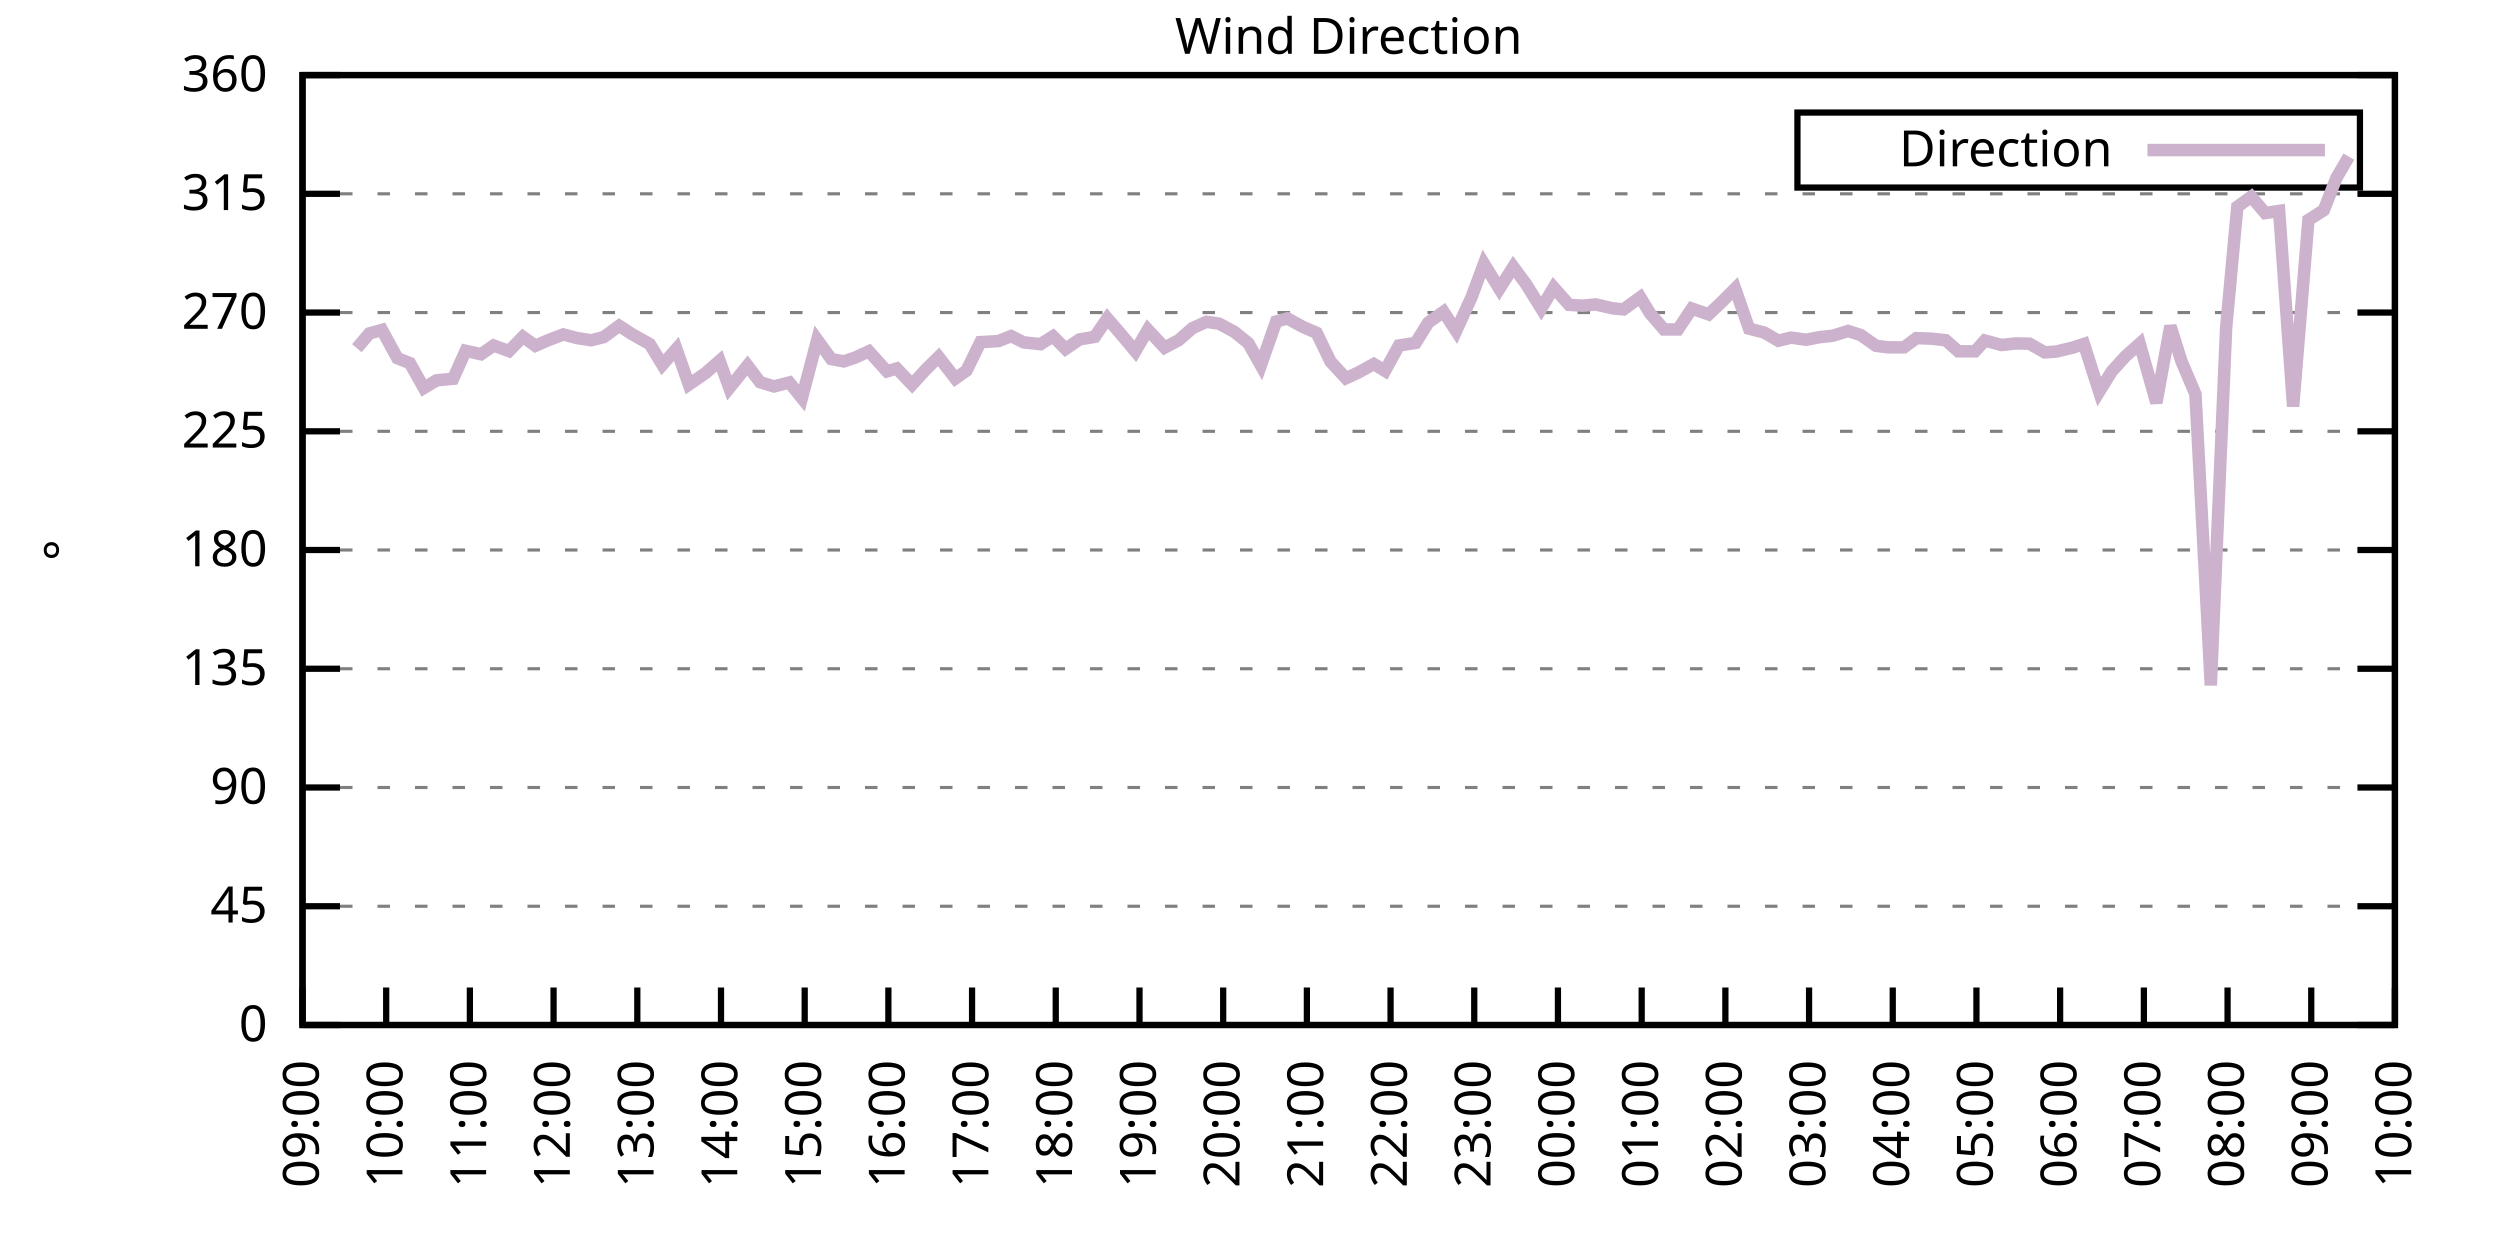
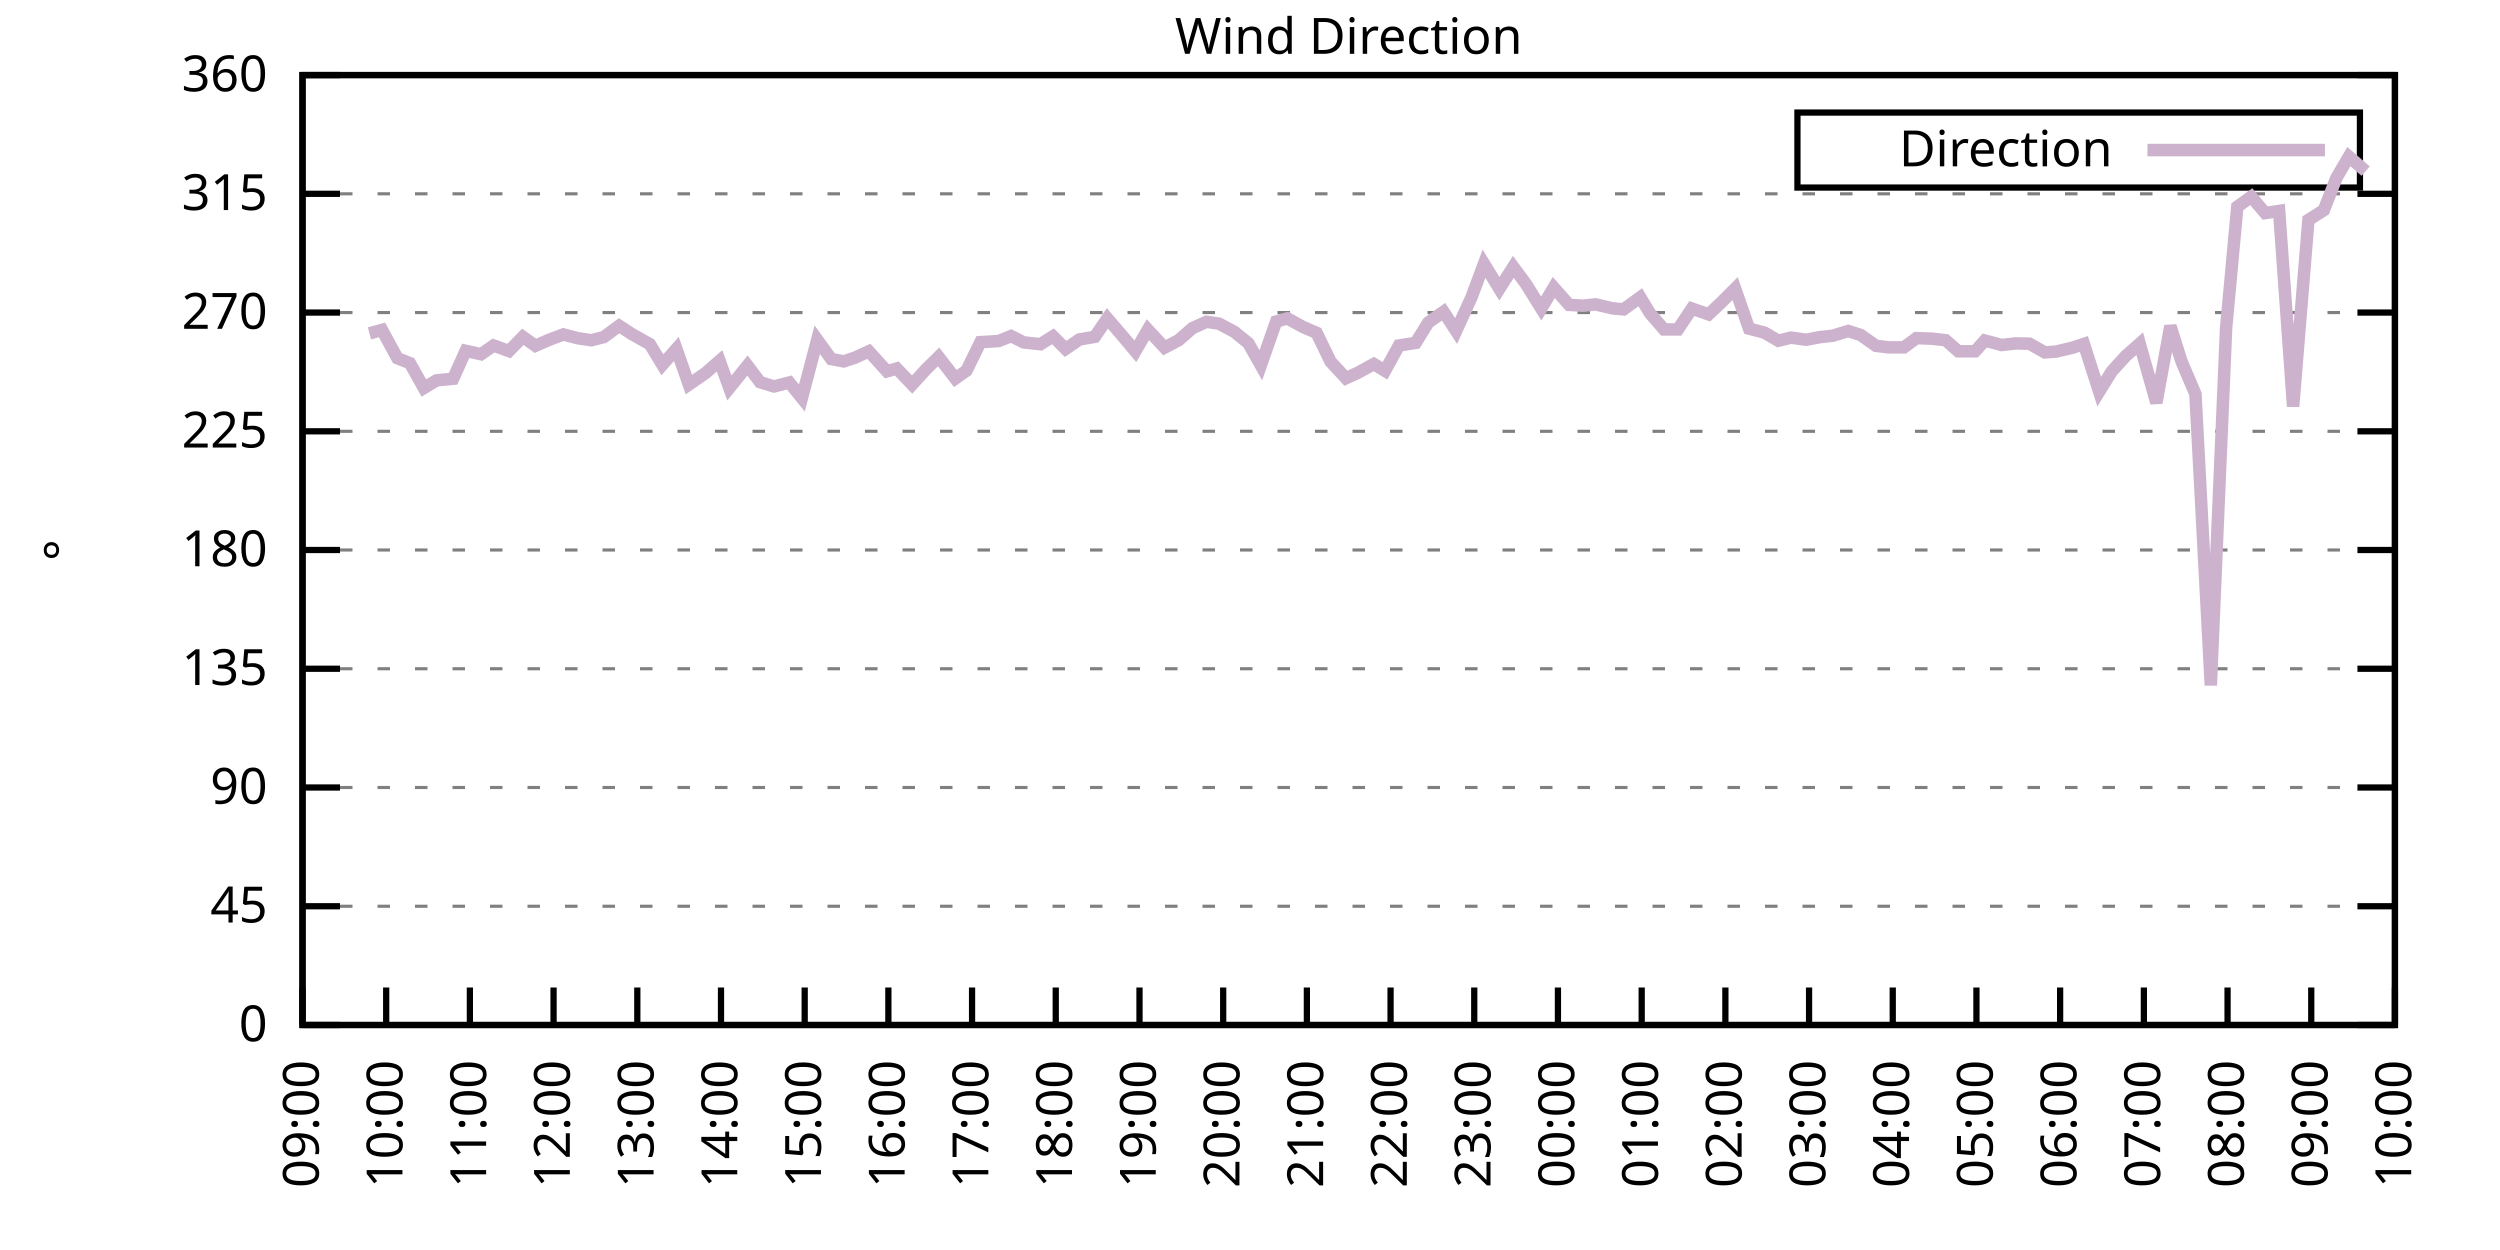
<svg xmlns="http://www.w3.org/2000/svg" xmlns:xlink="http://www.w3.org/1999/xlink" width="400" height="200" viewBox="0 0 400 200">
  <g id="gnuplot_canvas">
    <rect x="0" y="0" width="400" height="200" fill="none" />
    <defs>
      <circle id="gpDot" r="0.5" stroke-width="0.5" stroke="currentColor" />
      <path id="gpPt0" stroke-width="0.333" stroke="currentColor" d="M-1,0 h2 M0,-1 v2" />
      <path id="gpPt1" stroke-width="0.333" stroke="currentColor" d="M-1,-1 L1,1 M1,-1 L-1,1" />
      <path id="gpPt2" stroke-width="0.333" stroke="currentColor" d="M-1,0 L1,0 M0,-1 L0,1 M-1,-1 L1,1 M-1,1 L1,-1" />
      <rect id="gpPt3" stroke-width="0.333" stroke="currentColor" x="-1" y="-1" width="2" height="2" />
      <rect id="gpPt4" stroke-width="0.333" stroke="currentColor" fill="currentColor" x="-1" y="-1" width="2" height="2" />
      <circle id="gpPt5" stroke-width="0.333" stroke="currentColor" cx="0" cy="0" r="1" />
      <use xlink:href="#gpPt5" id="gpPt6" fill="currentColor" stroke="none" />
      <path id="gpPt7" stroke-width="0.333" stroke="currentColor" d="M0,-1.33 L-1.33,0.67 L1.33,0.67 z" />
      <use xlink:href="#gpPt7" id="gpPt8" fill="currentColor" stroke="none" />
      <use xlink:href="#gpPt7" id="gpPt9" stroke="currentColor" transform="rotate(180)" />
      <use xlink:href="#gpPt9" id="gpPt10" fill="currentColor" stroke="none" />
      <use xlink:href="#gpPt3" id="gpPt11" stroke="currentColor" transform="rotate(45)" />
      <use xlink:href="#gpPt11" id="gpPt12" fill="currentColor" stroke="none" />
      <path id="gpPt13" stroke-width="0.333" stroke="currentColor" d="M0,1.330 L1.265,0.411 L0.782,-1.067 L-0.782,-1.076 L-1.265,0.411 z" />
      <use xlink:href="#gpPt13" id="gpPt14" fill="currentColor" stroke="none" />
      <filter id="textbox" filterUnits="objectBoundingBox" x="0" y="0" height="1" width="1">
        <feFlood flood-color="white" flood-opacity="1" result="bgnd" />
        <feComposite in="SourceGraphic" in2="bgnd" operator="atop" />
      </filter>
      <filter id="greybox" filterUnits="objectBoundingBox" x="0" y="0" height="1" width="1">
        <feFlood flood-color="lightgrey" flood-opacity="1" result="grey" />
        <feComposite in="SourceGraphic" in2="grey" operator="atop" />
      </filter>
    </defs>
    <g fill="none" color="white" stroke="currentColor" stroke-width="1.00" stroke-linecap="butt" stroke-linejoin="miter">
</g>
    <g fill="none" color="black" stroke="currentColor" stroke-width="1.00" stroke-linecap="butt" stroke-linejoin="miter">
      <g stroke="none" shape-rendering="crispEdges">
        <polygon fill="rgb(255, 255, 255)" points="48.40,164.00 383.18,164.00 383.18,12.02 48.40,12.02 " />
      </g>
    </g>
    <g fill="none" color="black" stroke="currentColor" stroke-width="1.00" stroke-linecap="butt" stroke-linejoin="miter">
</g>
    <g fill="none" color="black" stroke="black" stroke-width="0.50" stroke-linecap="butt" stroke-linejoin="miter">
</g>
    <g fill="none" color="gray" stroke="currentColor" stroke-width="0.50" stroke-linecap="butt" stroke-linejoin="miter">
      <path stroke="gray" stroke-dasharray="2,4" class="gridline" d="M48.40,164.00 L383.19,164.00  " />
    </g>
    <g fill="none" color="gray" stroke="gray" stroke-width="1.00" stroke-linecap="butt" stroke-linejoin="miter">
</g>
    <g fill="none" color="black" stroke="currentColor" stroke-width="1.00" stroke-linecap="butt" stroke-linejoin="miter">
      <path stroke="black" d="M48.40,164.00 L54.40,164.00 M383.19,164.00 L377.19,164.00  " />
      <g transform="translate(42.80,166.60)" stroke="none" fill="black" font-family="Sans" font-size="8.00" text-anchor="end">
        <text>
          <tspan font-family="Sans"> 0</tspan>
        </text>
      </g>
    </g>
    <g fill="none" color="black" stroke="currentColor" stroke-width="1.00" stroke-linecap="butt" stroke-linejoin="miter">
</g>
    <g fill="none" color="black" stroke="black" stroke-width="0.50" stroke-linecap="butt" stroke-linejoin="miter">
</g>
    <g fill="none" color="gray" stroke="currentColor" stroke-width="0.50" stroke-linecap="butt" stroke-linejoin="miter">
      <path stroke="gray" stroke-dasharray="2,4" class="gridline" d="M48.40,145.00 L383.19,145.00  " />
    </g>
    <g fill="none" color="gray" stroke="gray" stroke-width="1.00" stroke-linecap="butt" stroke-linejoin="miter">
</g>
    <g fill="none" color="black" stroke="currentColor" stroke-width="1.00" stroke-linecap="butt" stroke-linejoin="miter">
      <path stroke="black" d="M48.40,145.00 L54.40,145.00 M383.19,145.00 L377.19,145.00  " />
      <g transform="translate(42.80,147.60)" stroke="none" fill="black" font-family="Sans" font-size="8.00" text-anchor="end">
        <text>
          <tspan font-family="Sans"> 45</tspan>
        </text>
      </g>
    </g>
    <g fill="none" color="black" stroke="currentColor" stroke-width="1.00" stroke-linecap="butt" stroke-linejoin="miter">
</g>
    <g fill="none" color="black" stroke="black" stroke-width="0.50" stroke-linecap="butt" stroke-linejoin="miter">
</g>
    <g fill="none" color="gray" stroke="currentColor" stroke-width="0.50" stroke-linecap="butt" stroke-linejoin="miter">
      <path stroke="gray" stroke-dasharray="2,4" class="gridline" d="M48.40,126.00 L383.19,126.00  " />
    </g>
    <g fill="none" color="gray" stroke="gray" stroke-width="1.00" stroke-linecap="butt" stroke-linejoin="miter">
</g>
    <g fill="none" color="black" stroke="currentColor" stroke-width="1.00" stroke-linecap="butt" stroke-linejoin="miter">
      <path stroke="black" d="M48.40,126.00 L54.40,126.00 M383.19,126.00 L377.19,126.00  " />
      <g transform="translate(42.80,128.60)" stroke="none" fill="black" font-family="Sans" font-size="8.00" text-anchor="end">
        <text>
          <tspan font-family="Sans"> 90</tspan>
        </text>
      </g>
    </g>
    <g fill="none" color="black" stroke="currentColor" stroke-width="1.00" stroke-linecap="butt" stroke-linejoin="miter">
</g>
    <g fill="none" color="black" stroke="black" stroke-width="0.50" stroke-linecap="butt" stroke-linejoin="miter">
</g>
    <g fill="none" color="gray" stroke="currentColor" stroke-width="0.50" stroke-linecap="butt" stroke-linejoin="miter">
      <path stroke="gray" stroke-dasharray="2,4" class="gridline" d="M48.40,107.00 L383.19,107.00  " />
    </g>
    <g fill="none" color="gray" stroke="gray" stroke-width="1.00" stroke-linecap="butt" stroke-linejoin="miter">
</g>
    <g fill="none" color="black" stroke="currentColor" stroke-width="1.00" stroke-linecap="butt" stroke-linejoin="miter">
      <path stroke="black" d="M48.40,107.00 L54.40,107.00 M383.19,107.00 L377.19,107.00  " />
      <g transform="translate(42.80,109.60)" stroke="none" fill="black" font-family="Sans" font-size="8.00" text-anchor="end">
        <text>
          <tspan font-family="Sans"> 135</tspan>
        </text>
      </g>
    </g>
    <g fill="none" color="black" stroke="currentColor" stroke-width="1.00" stroke-linecap="butt" stroke-linejoin="miter">
</g>
    <g fill="none" color="black" stroke="black" stroke-width="0.50" stroke-linecap="butt" stroke-linejoin="miter">
</g>
    <g fill="none" color="gray" stroke="currentColor" stroke-width="0.50" stroke-linecap="butt" stroke-linejoin="miter">
      <path stroke="gray" stroke-dasharray="2,4" class="gridline" d="M48.40,88.00 L383.19,88.00  " />
    </g>
    <g fill="none" color="gray" stroke="gray" stroke-width="1.00" stroke-linecap="butt" stroke-linejoin="miter">
</g>
    <g fill="none" color="black" stroke="currentColor" stroke-width="1.00" stroke-linecap="butt" stroke-linejoin="miter">
      <path stroke="black" d="M48.40,88.00 L54.40,88.00 M383.19,88.00 L377.19,88.00  " />
      <g transform="translate(42.80,90.60)" stroke="none" fill="black" font-family="Sans" font-size="8.00" text-anchor="end">
        <text>
          <tspan font-family="Sans"> 180</tspan>
        </text>
      </g>
    </g>
    <g fill="none" color="black" stroke="currentColor" stroke-width="1.00" stroke-linecap="butt" stroke-linejoin="miter">
</g>
    <g fill="none" color="black" stroke="black" stroke-width="0.50" stroke-linecap="butt" stroke-linejoin="miter">
</g>
    <g fill="none" color="gray" stroke="currentColor" stroke-width="0.50" stroke-linecap="butt" stroke-linejoin="miter">
      <path stroke="gray" stroke-dasharray="2,4" class="gridline" d="M48.40,69.01 L383.19,69.01  " />
    </g>
    <g fill="none" color="gray" stroke="gray" stroke-width="1.00" stroke-linecap="butt" stroke-linejoin="miter">
</g>
    <g fill="none" color="black" stroke="currentColor" stroke-width="1.00" stroke-linecap="butt" stroke-linejoin="miter">
      <path stroke="black" d="M48.40,69.01 L54.40,69.01 M383.19,69.01 L377.19,69.01  " />
      <g transform="translate(42.80,71.61)" stroke="none" fill="black" font-family="Sans" font-size="8.00" text-anchor="end">
        <text>
          <tspan font-family="Sans"> 225</tspan>
        </text>
      </g>
    </g>
    <g fill="none" color="black" stroke="currentColor" stroke-width="1.00" stroke-linecap="butt" stroke-linejoin="miter">
</g>
    <g fill="none" color="black" stroke="black" stroke-width="0.50" stroke-linecap="butt" stroke-linejoin="miter">
</g>
    <g fill="none" color="gray" stroke="currentColor" stroke-width="0.50" stroke-linecap="butt" stroke-linejoin="miter">
      <path stroke="gray" stroke-dasharray="2,4" class="gridline" d="M48.40,50.01 L383.19,50.01  " />
    </g>
    <g fill="none" color="gray" stroke="gray" stroke-width="1.00" stroke-linecap="butt" stroke-linejoin="miter">
</g>
    <g fill="none" color="black" stroke="currentColor" stroke-width="1.00" stroke-linecap="butt" stroke-linejoin="miter">
      <path stroke="black" d="M48.40,50.01 L54.40,50.01 M383.19,50.01 L377.19,50.01  " />
      <g transform="translate(42.80,52.61)" stroke="none" fill="black" font-family="Sans" font-size="8.00" text-anchor="end">
        <text>
          <tspan font-family="Sans"> 270</tspan>
        </text>
      </g>
    </g>
    <g fill="none" color="black" stroke="currentColor" stroke-width="1.00" stroke-linecap="butt" stroke-linejoin="miter">
</g>
    <g fill="none" color="black" stroke="black" stroke-width="0.50" stroke-linecap="butt" stroke-linejoin="miter">
</g>
    <g fill="none" color="gray" stroke="currentColor" stroke-width="0.50" stroke-linecap="butt" stroke-linejoin="miter">
      <path stroke="gray" stroke-dasharray="2,4" class="gridline" d="M48.40,31.01 L383.19,31.01  " />
    </g>
    <g fill="none" color="gray" stroke="gray" stroke-width="1.00" stroke-linecap="butt" stroke-linejoin="miter">
</g>
    <g fill="none" color="black" stroke="currentColor" stroke-width="1.00" stroke-linecap="butt" stroke-linejoin="miter">
      <path stroke="black" d="M48.40,31.01 L54.40,31.01 M383.19,31.01 L377.19,31.01  " />
      <g transform="translate(42.80,33.61)" stroke="none" fill="black" font-family="Sans" font-size="8.00" text-anchor="end">
        <text>
          <tspan font-family="Sans"> 315</tspan>
        </text>
      </g>
    </g>
    <g fill="none" color="black" stroke="currentColor" stroke-width="1.00" stroke-linecap="butt" stroke-linejoin="miter">
</g>
    <g fill="none" color="black" stroke="black" stroke-width="0.50" stroke-linecap="butt" stroke-linejoin="miter">
</g>
    <g fill="none" color="gray" stroke="currentColor" stroke-width="0.50" stroke-linecap="butt" stroke-linejoin="miter">
      <path stroke="gray" stroke-dasharray="2,4" class="gridline" d="M48.40,12.01 L383.19,12.01  " />
    </g>
    <g fill="none" color="gray" stroke="gray" stroke-width="1.00" stroke-linecap="butt" stroke-linejoin="miter">
</g>
    <g fill="none" color="black" stroke="currentColor" stroke-width="1.00" stroke-linecap="butt" stroke-linejoin="miter">
      <path stroke="black" d="M48.40,12.01 L54.40,12.01 M383.19,12.01 L377.19,12.01  " />
      <g transform="translate(42.80,14.61)" stroke="none" fill="black" font-family="Sans" font-size="8.00" text-anchor="end">
        <text>
          <tspan font-family="Sans"> 360</tspan>
        </text>
      </g>
    </g>
    <g fill="none" color="black" stroke="currentColor" stroke-width="1.00" stroke-linecap="butt" stroke-linejoin="miter">
      <path stroke="black" d="M48.40,164.00 L48.40,158.00  " />
      <g transform="translate(51.00,169.60) rotate(270.00)" stroke="none" fill="black" font-family="Sans" font-size="8.00" text-anchor="end">
        <text>
          <tspan font-family="Sans">09:00</tspan>
        </text>
      </g>
    </g>
    <g fill="none" color="black" stroke="currentColor" stroke-width="1.00" stroke-linecap="butt" stroke-linejoin="miter">
      <path stroke="black" d="M61.79,164.00 L61.79,158.00  " />
      <g transform="translate(64.39,169.60) rotate(270.00)" stroke="none" fill="black" font-family="Sans" font-size="8.00" text-anchor="end">
        <text>
          <tspan font-family="Sans">10:00</tspan>
        </text>
      </g>
    </g>
    <g fill="none" color="black" stroke="currentColor" stroke-width="1.00" stroke-linecap="butt" stroke-linejoin="miter">
      <path stroke="black" d="M75.18,164.00 L75.18,158.00  " />
      <g transform="translate(77.78,169.60) rotate(270.00)" stroke="none" fill="black" font-family="Sans" font-size="8.00" text-anchor="end">
        <text>
          <tspan font-family="Sans">11:00</tspan>
        </text>
      </g>
    </g>
    <g fill="none" color="black" stroke="currentColor" stroke-width="1.00" stroke-linecap="butt" stroke-linejoin="miter">
      <path stroke="black" d="M88.57,164.00 L88.57,158.00  " />
      <g transform="translate(91.17,169.60) rotate(270.00)" stroke="none" fill="black" font-family="Sans" font-size="8.00" text-anchor="end">
        <text>
          <tspan font-family="Sans">12:00</tspan>
        </text>
      </g>
    </g>
    <g fill="none" color="black" stroke="currentColor" stroke-width="1.00" stroke-linecap="butt" stroke-linejoin="miter">
      <path stroke="black" d="M101.97,164.00 L101.97,158.00  " />
      <g transform="translate(104.57,169.60) rotate(270.00)" stroke="none" fill="black" font-family="Sans" font-size="8.00" text-anchor="end">
        <text>
          <tspan font-family="Sans">13:00</tspan>
        </text>
      </g>
    </g>
    <g fill="none" color="black" stroke="currentColor" stroke-width="1.00" stroke-linecap="butt" stroke-linejoin="miter">
      <path stroke="black" d="M115.36,164.00 L115.36,158.00  " />
      <g transform="translate(117.96,169.60) rotate(270.00)" stroke="none" fill="black" font-family="Sans" font-size="8.00" text-anchor="end">
        <text>
          <tspan font-family="Sans">14:00</tspan>
        </text>
      </g>
    </g>
    <g fill="none" color="black" stroke="currentColor" stroke-width="1.00" stroke-linecap="butt" stroke-linejoin="miter">
      <path stroke="black" d="M128.75,164.00 L128.75,158.00  " />
      <g transform="translate(131.35,169.60) rotate(270.00)" stroke="none" fill="black" font-family="Sans" font-size="8.00" text-anchor="end">
        <text>
          <tspan font-family="Sans">15:00</tspan>
        </text>
      </g>
    </g>
    <g fill="none" color="black" stroke="currentColor" stroke-width="1.00" stroke-linecap="butt" stroke-linejoin="miter">
      <path stroke="black" d="M142.14,164.00 L142.14,158.00  " />
      <g transform="translate(144.74,169.60) rotate(270.00)" stroke="none" fill="black" font-family="Sans" font-size="8.00" text-anchor="end">
        <text>
          <tspan font-family="Sans">16:00</tspan>
        </text>
      </g>
    </g>
    <g fill="none" color="black" stroke="currentColor" stroke-width="1.00" stroke-linecap="butt" stroke-linejoin="miter">
      <path stroke="black" d="M155.53,164.00 L155.53,158.00  " />
      <g transform="translate(158.13,169.60) rotate(270.00)" stroke="none" fill="black" font-family="Sans" font-size="8.00" text-anchor="end">
        <text>
          <tspan font-family="Sans">17:00</tspan>
        </text>
      </g>
    </g>
    <g fill="none" color="black" stroke="currentColor" stroke-width="1.00" stroke-linecap="butt" stroke-linejoin="miter">
      <path stroke="black" d="M168.92,164.00 L168.92,158.00  " />
      <g transform="translate(171.52,169.60) rotate(270.00)" stroke="none" fill="black" font-family="Sans" font-size="8.00" text-anchor="end">
        <text>
          <tspan font-family="Sans">18:00</tspan>
        </text>
      </g>
    </g>
    <g fill="none" color="black" stroke="currentColor" stroke-width="1.00" stroke-linecap="butt" stroke-linejoin="miter">
      <path stroke="black" d="M182.32,164.00 L182.32,158.00  " />
      <g transform="translate(184.92,169.60) rotate(270.00)" stroke="none" fill="black" font-family="Sans" font-size="8.00" text-anchor="end">
        <text>
          <tspan font-family="Sans">19:00</tspan>
        </text>
      </g>
    </g>
    <g fill="none" color="black" stroke="currentColor" stroke-width="1.00" stroke-linecap="butt" stroke-linejoin="miter">
      <path stroke="black" d="M195.71,164.00 L195.71,158.00  " />
      <g transform="translate(198.31,169.60) rotate(270.00)" stroke="none" fill="black" font-family="Sans" font-size="8.00" text-anchor="end">
        <text>
          <tspan font-family="Sans">20:00</tspan>
        </text>
      </g>
    </g>
    <g fill="none" color="black" stroke="currentColor" stroke-width="1.00" stroke-linecap="butt" stroke-linejoin="miter">
      <path stroke="black" d="M209.10,164.00 L209.10,158.00  " />
      <g transform="translate(211.70,169.60) rotate(270.00)" stroke="none" fill="black" font-family="Sans" font-size="8.00" text-anchor="end">
        <text>
          <tspan font-family="Sans">21:00</tspan>
        </text>
      </g>
    </g>
    <g fill="none" color="black" stroke="currentColor" stroke-width="1.00" stroke-linecap="butt" stroke-linejoin="miter">
      <path stroke="black" d="M222.49,164.00 L222.49,158.00  " />
      <g transform="translate(225.09,169.60) rotate(270.00)" stroke="none" fill="black" font-family="Sans" font-size="8.00" text-anchor="end">
        <text>
          <tspan font-family="Sans">22:00</tspan>
        </text>
      </g>
    </g>
    <g fill="none" color="black" stroke="currentColor" stroke-width="1.00" stroke-linecap="butt" stroke-linejoin="miter">
      <path stroke="black" d="M235.88,164.00 L235.88,158.00  " />
      <g transform="translate(238.48,169.60) rotate(270.00)" stroke="none" fill="black" font-family="Sans" font-size="8.00" text-anchor="end">
        <text>
          <tspan font-family="Sans">23:00</tspan>
        </text>
      </g>
    </g>
    <g fill="none" color="black" stroke="currentColor" stroke-width="1.00" stroke-linecap="butt" stroke-linejoin="miter">
      <path stroke="black" d="M249.27,164.00 L249.27,158.00  " />
      <g transform="translate(251.87,169.60) rotate(270.00)" stroke="none" fill="black" font-family="Sans" font-size="8.00" text-anchor="end">
        <text>
          <tspan font-family="Sans">00:00</tspan>
        </text>
      </g>
    </g>
    <g fill="none" color="black" stroke="currentColor" stroke-width="1.00" stroke-linecap="butt" stroke-linejoin="miter">
      <path stroke="black" d="M262.67,164.00 L262.67,158.00  " />
      <g transform="translate(265.27,169.60) rotate(270.00)" stroke="none" fill="black" font-family="Sans" font-size="8.00" text-anchor="end">
        <text>
          <tspan font-family="Sans">01:00</tspan>
        </text>
      </g>
    </g>
    <g fill="none" color="black" stroke="currentColor" stroke-width="1.00" stroke-linecap="butt" stroke-linejoin="miter">
      <path stroke="black" d="M276.06,164.00 L276.06,158.00  " />
      <g transform="translate(278.66,169.60) rotate(270.00)" stroke="none" fill="black" font-family="Sans" font-size="8.00" text-anchor="end">
        <text>
          <tspan font-family="Sans">02:00</tspan>
        </text>
      </g>
    </g>
    <g fill="none" color="black" stroke="currentColor" stroke-width="1.00" stroke-linecap="butt" stroke-linejoin="miter">
      <path stroke="black" d="M289.45,164.00 L289.45,158.00  " />
      <g transform="translate(292.05,169.60) rotate(270.00)" stroke="none" fill="black" font-family="Sans" font-size="8.00" text-anchor="end">
        <text>
          <tspan font-family="Sans">03:00</tspan>
        </text>
      </g>
    </g>
    <g fill="none" color="black" stroke="currentColor" stroke-width="1.00" stroke-linecap="butt" stroke-linejoin="miter">
      <path stroke="black" d="M302.84,164.00 L302.84,158.00  " />
      <g transform="translate(305.44,169.60) rotate(270.00)" stroke="none" fill="black" font-family="Sans" font-size="8.00" text-anchor="end">
        <text>
          <tspan font-family="Sans">04:00</tspan>
        </text>
      </g>
    </g>
    <g fill="none" color="black" stroke="currentColor" stroke-width="1.00" stroke-linecap="butt" stroke-linejoin="miter">
      <path stroke="black" d="M316.23,164.00 L316.23,158.00  " />
      <g transform="translate(318.83,169.60) rotate(270.00)" stroke="none" fill="black" font-family="Sans" font-size="8.00" text-anchor="end">
        <text>
          <tspan font-family="Sans">05:00</tspan>
        </text>
      </g>
    </g>
    <g fill="none" color="black" stroke="currentColor" stroke-width="1.00" stroke-linecap="butt" stroke-linejoin="miter">
      <path stroke="black" d="M329.62,164.00 L329.62,158.00  " />
      <g transform="translate(332.22,169.60) rotate(270.00)" stroke="none" fill="black" font-family="Sans" font-size="8.00" text-anchor="end">
        <text>
          <tspan font-family="Sans">06:00</tspan>
        </text>
      </g>
    </g>
    <g fill="none" color="black" stroke="currentColor" stroke-width="1.00" stroke-linecap="butt" stroke-linejoin="miter">
      <path stroke="black" d="M343.02,164.00 L343.02,158.00  " />
      <g transform="translate(345.62,169.60) rotate(270.00)" stroke="none" fill="black" font-family="Sans" font-size="8.00" text-anchor="end">
        <text>
          <tspan font-family="Sans">07:00</tspan>
        </text>
      </g>
    </g>
    <g fill="none" color="black" stroke="currentColor" stroke-width="1.00" stroke-linecap="butt" stroke-linejoin="miter">
      <path stroke="black" d="M356.41,164.00 L356.41,158.00  " />
      <g transform="translate(359.01,169.60) rotate(270.00)" stroke="none" fill="black" font-family="Sans" font-size="8.00" text-anchor="end">
        <text>
          <tspan font-family="Sans">08:00</tspan>
        </text>
      </g>
    </g>
    <g fill="none" color="black" stroke="currentColor" stroke-width="1.00" stroke-linecap="butt" stroke-linejoin="miter">
      <path stroke="black" d="M369.80,164.00 L369.80,158.00  " />
      <g transform="translate(372.40,169.60) rotate(270.00)" stroke="none" fill="black" font-family="Sans" font-size="8.00" text-anchor="end">
        <text>
          <tspan font-family="Sans">09:00</tspan>
        </text>
      </g>
    </g>
    <g fill="none" color="black" stroke="currentColor" stroke-width="1.00" stroke-linecap="butt" stroke-linejoin="miter">
      <path stroke="black" d="M383.19,164.00 L383.19,158.00  " />
      <g transform="translate(385.79,169.60) rotate(270.00)" stroke="none" fill="black" font-family="Sans" font-size="8.00" text-anchor="end">
        <text>
          <tspan font-family="Sans">10:00</tspan>
        </text>
      </g>
    </g>
    <g fill="none" color="black" stroke="currentColor" stroke-width="1.00" stroke-linecap="butt" stroke-linejoin="miter">
</g>
    <g fill="none" color="black" stroke="currentColor" stroke-width="1.00" stroke-linecap="butt" stroke-linejoin="miter">
      <path stroke="black" d="M48.40,12.01 L48.40,164.00 L383.19,164.00 L383.19,12.01 L48.40,12.01 Z  " />
    </g>
    <g fill="none" color="black" stroke="currentColor" stroke-width="1.00" stroke-linecap="butt" stroke-linejoin="miter">
</g>
    <g fill="none" color="black" stroke="currentColor" stroke-width="1.00" stroke-linecap="butt" stroke-linejoin="miter">
      <path stroke="black" d="M287.59,30.01 L287.59,18.01 L377.59,18.01 L377.59,30.01 L287.59,30.01 Z  " />
    </g>
    <g id="Wind_direction_plot_1">
      <g fill="none" color="white" stroke="black" stroke-width="2.00" stroke-linecap="butt" stroke-linejoin="miter">
</g>
      <g fill="none" color="black" stroke="currentColor" stroke-width="2.00" stroke-linecap="butt" stroke-linejoin="miter">
        <g transform="translate(337.99,26.61)" stroke="none" fill="black" font-family="Sans" font-size="8.00" text-anchor="end">
          <text>
            <tspan font-family="Sans">Direction</tspan>
          </text>
        </g>
      </g>
      <g fill="none" color="black" stroke="currentColor" stroke-width="2.00" stroke-linecap="butt" stroke-linejoin="miter">
-         <path stroke="rgb(204, 178, 204)" d="M343.59,24.01 L371.99,24.01 M57.10,55.71 L59.11,53.34 L61.12,52.79 L63.58,57.31 L65.59,58.11 L67.82,62.08   L69.83,60.86 L72.50,60.60 L74.51,56.13 L76.97,56.68 L78.98,55.28 L81.43,56.17 L83.66,53.89 L85.67,55.33   L87.68,54.44 L90.14,53.51 L92.37,54.10 L94.60,54.44 L96.61,53.93 L99.06,52.12 L101.07,53.43 L103.98,55.07   L105.98,58.37 L108.22,55.83 L110.22,61.53 L112.90,59.68 L115.13,57.73 L116.70,62.08 L119.60,58.49 L121.61,61.15   L123.84,61.83 L126.29,61.20 L128.30,63.69 L130.76,54.36 L132.99,57.44 L135.00,57.82 L136.78,57.23 L139.02,56.21   L141.92,59.42 L143.48,58.96 L145.94,61.53 L148.17,59.08 L150.18,57.10 L152.85,60.56 L154.64,59.30 L156.87,54.74   L159.77,54.57 L161.78,53.77 L163.79,54.78 L166.47,55.07 L168.48,53.81 L170.49,55.83 L172.72,54.31 L175.17,53.89   L177.18,50.94 L179.64,53.81 L181.65,56.21 L183.66,52.75 L186.33,55.62 L188.57,54.44 L190.80,52.50 L193.03,51.49   L195.04,51.78 L197.49,53.09 L199.73,54.90 L201.73,58.45 L204.19,51.44 L205.97,50.94 L208.43,52.29 L210.66,53.26   L212.89,57.86 L215.35,60.52 L217.36,59.59 L219.81,58.24 L221.60,59.34 L223.83,55.28 L226.51,54.86 L228.52,51.61   L230.97,49.88 L232.98,52.96 L235.44,47.56 L237.44,42.20 L239.90,46.21 L242.13,42.70 L244.14,45.41 L246.60,49.37   L248.60,46.00 L251.06,48.78 L253.29,48.91 L255.30,48.70 L257.98,49.33 L259.76,49.50 L262.44,47.56 L264.00,50.13   L266.24,52.71 L268.47,52.71 L270.70,49.37 L273.38,50.30 L275.39,48.40 L277.62,46.17 L279.85,52.58 L282.31,53.22   L284.54,54.52 L286.55,54.02 L289.00,54.36 L291.23,53.93 L293.24,53.72 L295.70,52.96 L297.71,53.60 L300.16,55.33   L302.17,55.58 L304.63,55.58 L306.63,54.10 L309.09,54.19 L311.32,54.44 L313.33,56.21 L316.01,56.21 L317.57,54.48   L320.25,55.20 L322.48,54.95 L324.71,54.99 L327.17,56.38 L328.95,56.26 L331.63,55.62 L333.42,55.03 L335.87,62.67   L337.88,59.42 L340.11,56.97 L342.35,54.99 L345.02,64.45 L347.26,52.16 L349.04,57.82 L351.27,63.05 L353.73,109.66   L356.18,52.46 L357.97,33.08 L360.20,31.47 L362.43,34.09 L364.66,33.75 L366.90,65.04 L369.35,35.19 L371.81,33.63   L373.82,28.48 L375.82,25.06  " />
+         <path stroke="rgb(204, 178, 204)" d="M343.59,24.01 L371.99,24.01 M59.11,53.34 L61.12,52.79 L63.58,57.31 L65.59,58.11 L67.82,62.08 L69.83,60.86   L72.50,60.60 L74.51,56.13 L76.97,56.68 L78.98,55.28 L81.43,56.17 L83.66,53.89 L85.67,55.33 L87.68,54.44   L90.14,53.51 L92.37,54.10 L94.60,54.44 L96.61,53.93 L99.06,52.12 L101.07,53.43 L103.98,55.07 L105.98,58.37   L108.22,55.83 L110.22,61.53 L112.90,59.68 L115.13,57.73 L116.70,62.08 L119.60,58.49 L121.61,61.15 L123.84,61.83   L126.29,61.20 L128.30,63.69 L130.76,54.36 L132.99,57.44 L135.00,57.82 L136.78,57.23 L139.02,56.21 L141.92,59.42   L143.48,58.96 L145.94,61.53 L148.17,59.08 L150.18,57.10 L152.85,60.56 L154.64,59.30 L156.87,54.74 L159.77,54.57   L161.78,53.77 L163.79,54.78 L166.47,55.07 L168.48,53.81 L170.49,55.83 L172.72,54.31 L175.17,53.89 L177.18,50.94   L179.64,53.81 L181.65,56.21 L183.66,52.75 L186.33,55.62 L188.57,54.44 L190.80,52.50 L193.03,51.49 L195.04,51.78   L197.49,53.09 L199.73,54.90 L201.73,58.45 L204.19,51.44 L205.97,50.94 L208.43,52.29 L210.66,53.26 L212.89,57.86   L215.35,60.52 L217.36,59.59 L219.81,58.24 L221.60,59.34 L223.83,55.28 L226.51,54.86 L228.52,51.61 L230.97,49.88   L232.98,52.96 L235.44,47.56 L237.44,42.20 L239.90,46.21 L242.13,42.70 L244.14,45.41 L246.60,49.37 L248.60,46.00   L251.06,48.78 L253.29,48.91 L255.30,48.70 L257.98,49.33 L259.76,49.50 L262.44,47.56 L264.00,50.13 L266.24,52.71   L268.47,52.71 L270.70,49.37 L273.38,50.30 L275.39,48.40 L277.62,46.17 L279.85,52.58 L282.31,53.22 L284.54,54.52   L286.55,54.02 L289.00,54.36 L291.23,53.93 L293.24,53.72 L295.70,52.96 L297.71,53.60 L300.16,55.33 L302.17,55.58   L304.63,55.58 L306.63,54.10 L309.09,54.19 L311.32,54.44 L313.33,56.21 L316.01,56.21 L317.57,54.48 L320.25,55.20   L322.48,54.95 L324.71,54.99 L327.17,56.38 L328.95,56.26 L331.63,55.62 L333.42,55.03 L335.87,62.67 L337.88,59.42   L340.11,56.97 L342.35,54.99 L345.02,64.45 L347.26,52.16 L349.04,57.82 L351.27,63.05 L353.73,109.66 L356.18,52.46   L357.97,33.08 L360.20,31.47 L362.43,34.09 L364.66,33.75 L366.90,65.04 L369.35,35.19 L371.81,33.63 L373.82,28.48   L375.82,25.06 L378.50,27.38  " />
      </g>
    </g>
    <g fill="none" color="black" stroke="currentColor" stroke-width="2.00" stroke-linecap="butt" stroke-linejoin="miter">
</g>
    <g fill="none" color="black" stroke="black" stroke-width="1.00" stroke-linecap="butt" stroke-linejoin="miter">
</g>
    <g fill="none" color="black" stroke="currentColor" stroke-width="1.00" stroke-linecap="butt" stroke-linejoin="miter">
      <path stroke="black" d="M48.40,12.01 L48.40,164.00 L383.19,164.00 L383.19,12.01 L48.40,12.01 Z  " />
      <g transform="translate(12.80,88.01) rotate(270.00)" stroke="none" fill="black" font-family="Sans" font-size="8.00" text-anchor="middle">
        <text>
          <tspan font-family="Sans">°</tspan>
        </text>
      </g>
    </g>
    <g fill="none" color="black" stroke="currentColor" stroke-width="1.00" stroke-linecap="butt" stroke-linejoin="miter">
</g>
    <g fill="none" color="black" stroke="currentColor" stroke-width="1.00" stroke-linecap="butt" stroke-linejoin="miter">
      <g transform="translate(215.79,8.61)" stroke="none" fill="black" font-family="Sans" font-size="8.00" text-anchor="middle">
        <text>
          <tspan font-family="Sans">Wind Direction</tspan>
        </text>
      </g>
    </g>
    <g fill="none" color="black" stroke="currentColor" stroke-width="1.00" stroke-linecap="butt" stroke-linejoin="miter">
</g>
  </g>
</svg>
